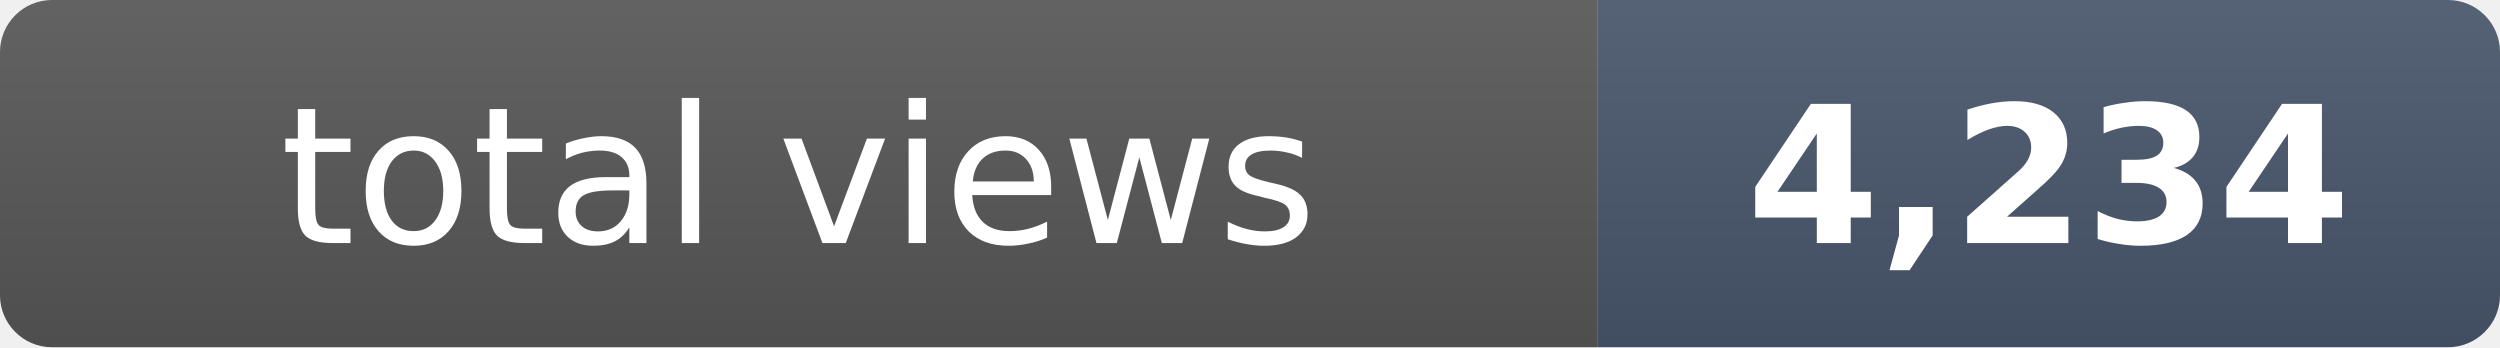
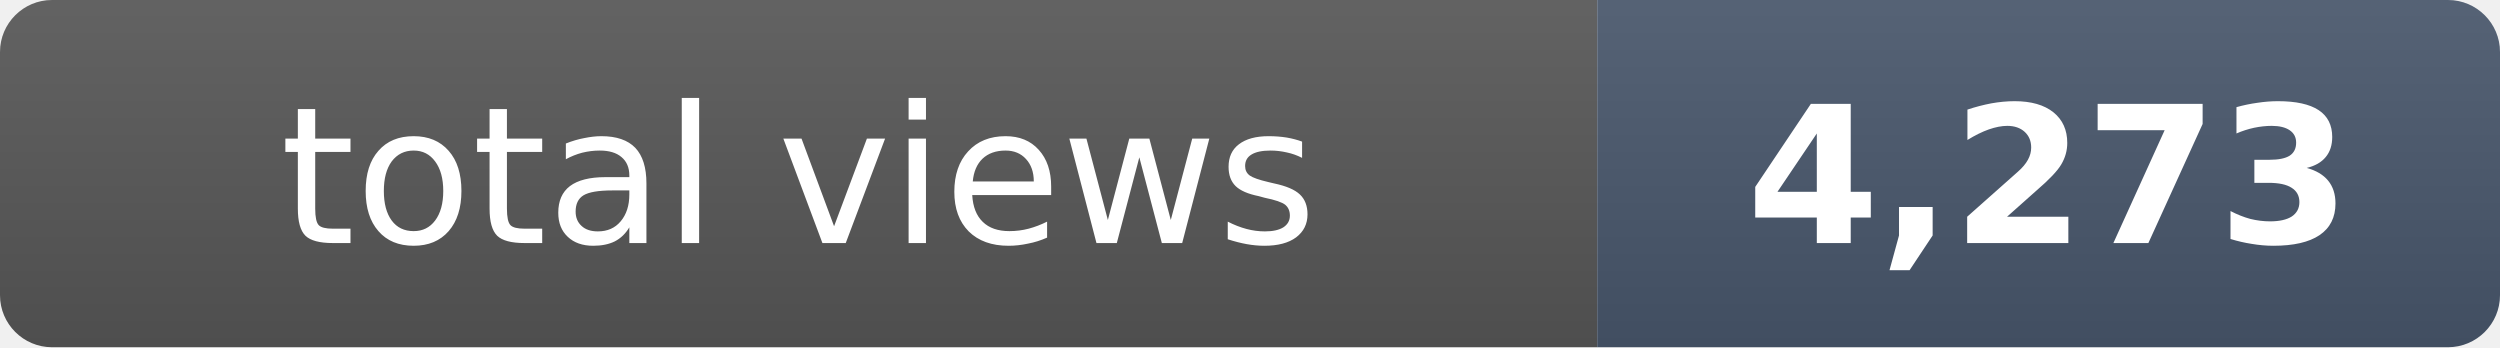
- <svg xmlns="http://www.w3.org/2000/svg" width="144" height="20" role="img" aria-label="total views: 4,234">
+ <svg xmlns="http://www.w3.org/2000/svg" width="144" height="20" role="img" aria-label="total views: 4,273">
  <clipPath id="r">
    <rect width="144" height="20" rx="3" fill="#fff" />
  </clipPath>
  <g clip-path="url(#r)">
    <rect width="92" height="20" fill="#555" />
    <rect x="92" width="52" height="20" fill="#475569" />
    <rect width="144" height="20" fill="url(#s)" />
  </g>
  <defs>
    <linearGradient id="s" x2="0" y2="100%">
      <stop offset="0" stop-color="#fff" stop-opacity=".08" />
      <stop offset="1" stop-opacity=".08" />
    </linearGradient>
  </defs>
  <g fill="#fff" text-anchor="middle" font-family="Verdana,Geneva,DejaVu Sans,sans-serif" font-size="11">
    <text x="46" y="14">total views</text>
-     <text x="118" y="14" font-weight="bold">4,234</text>
+     <text x="118" y="14" font-weight="bold">4,273</text>
  </g>
</svg>
